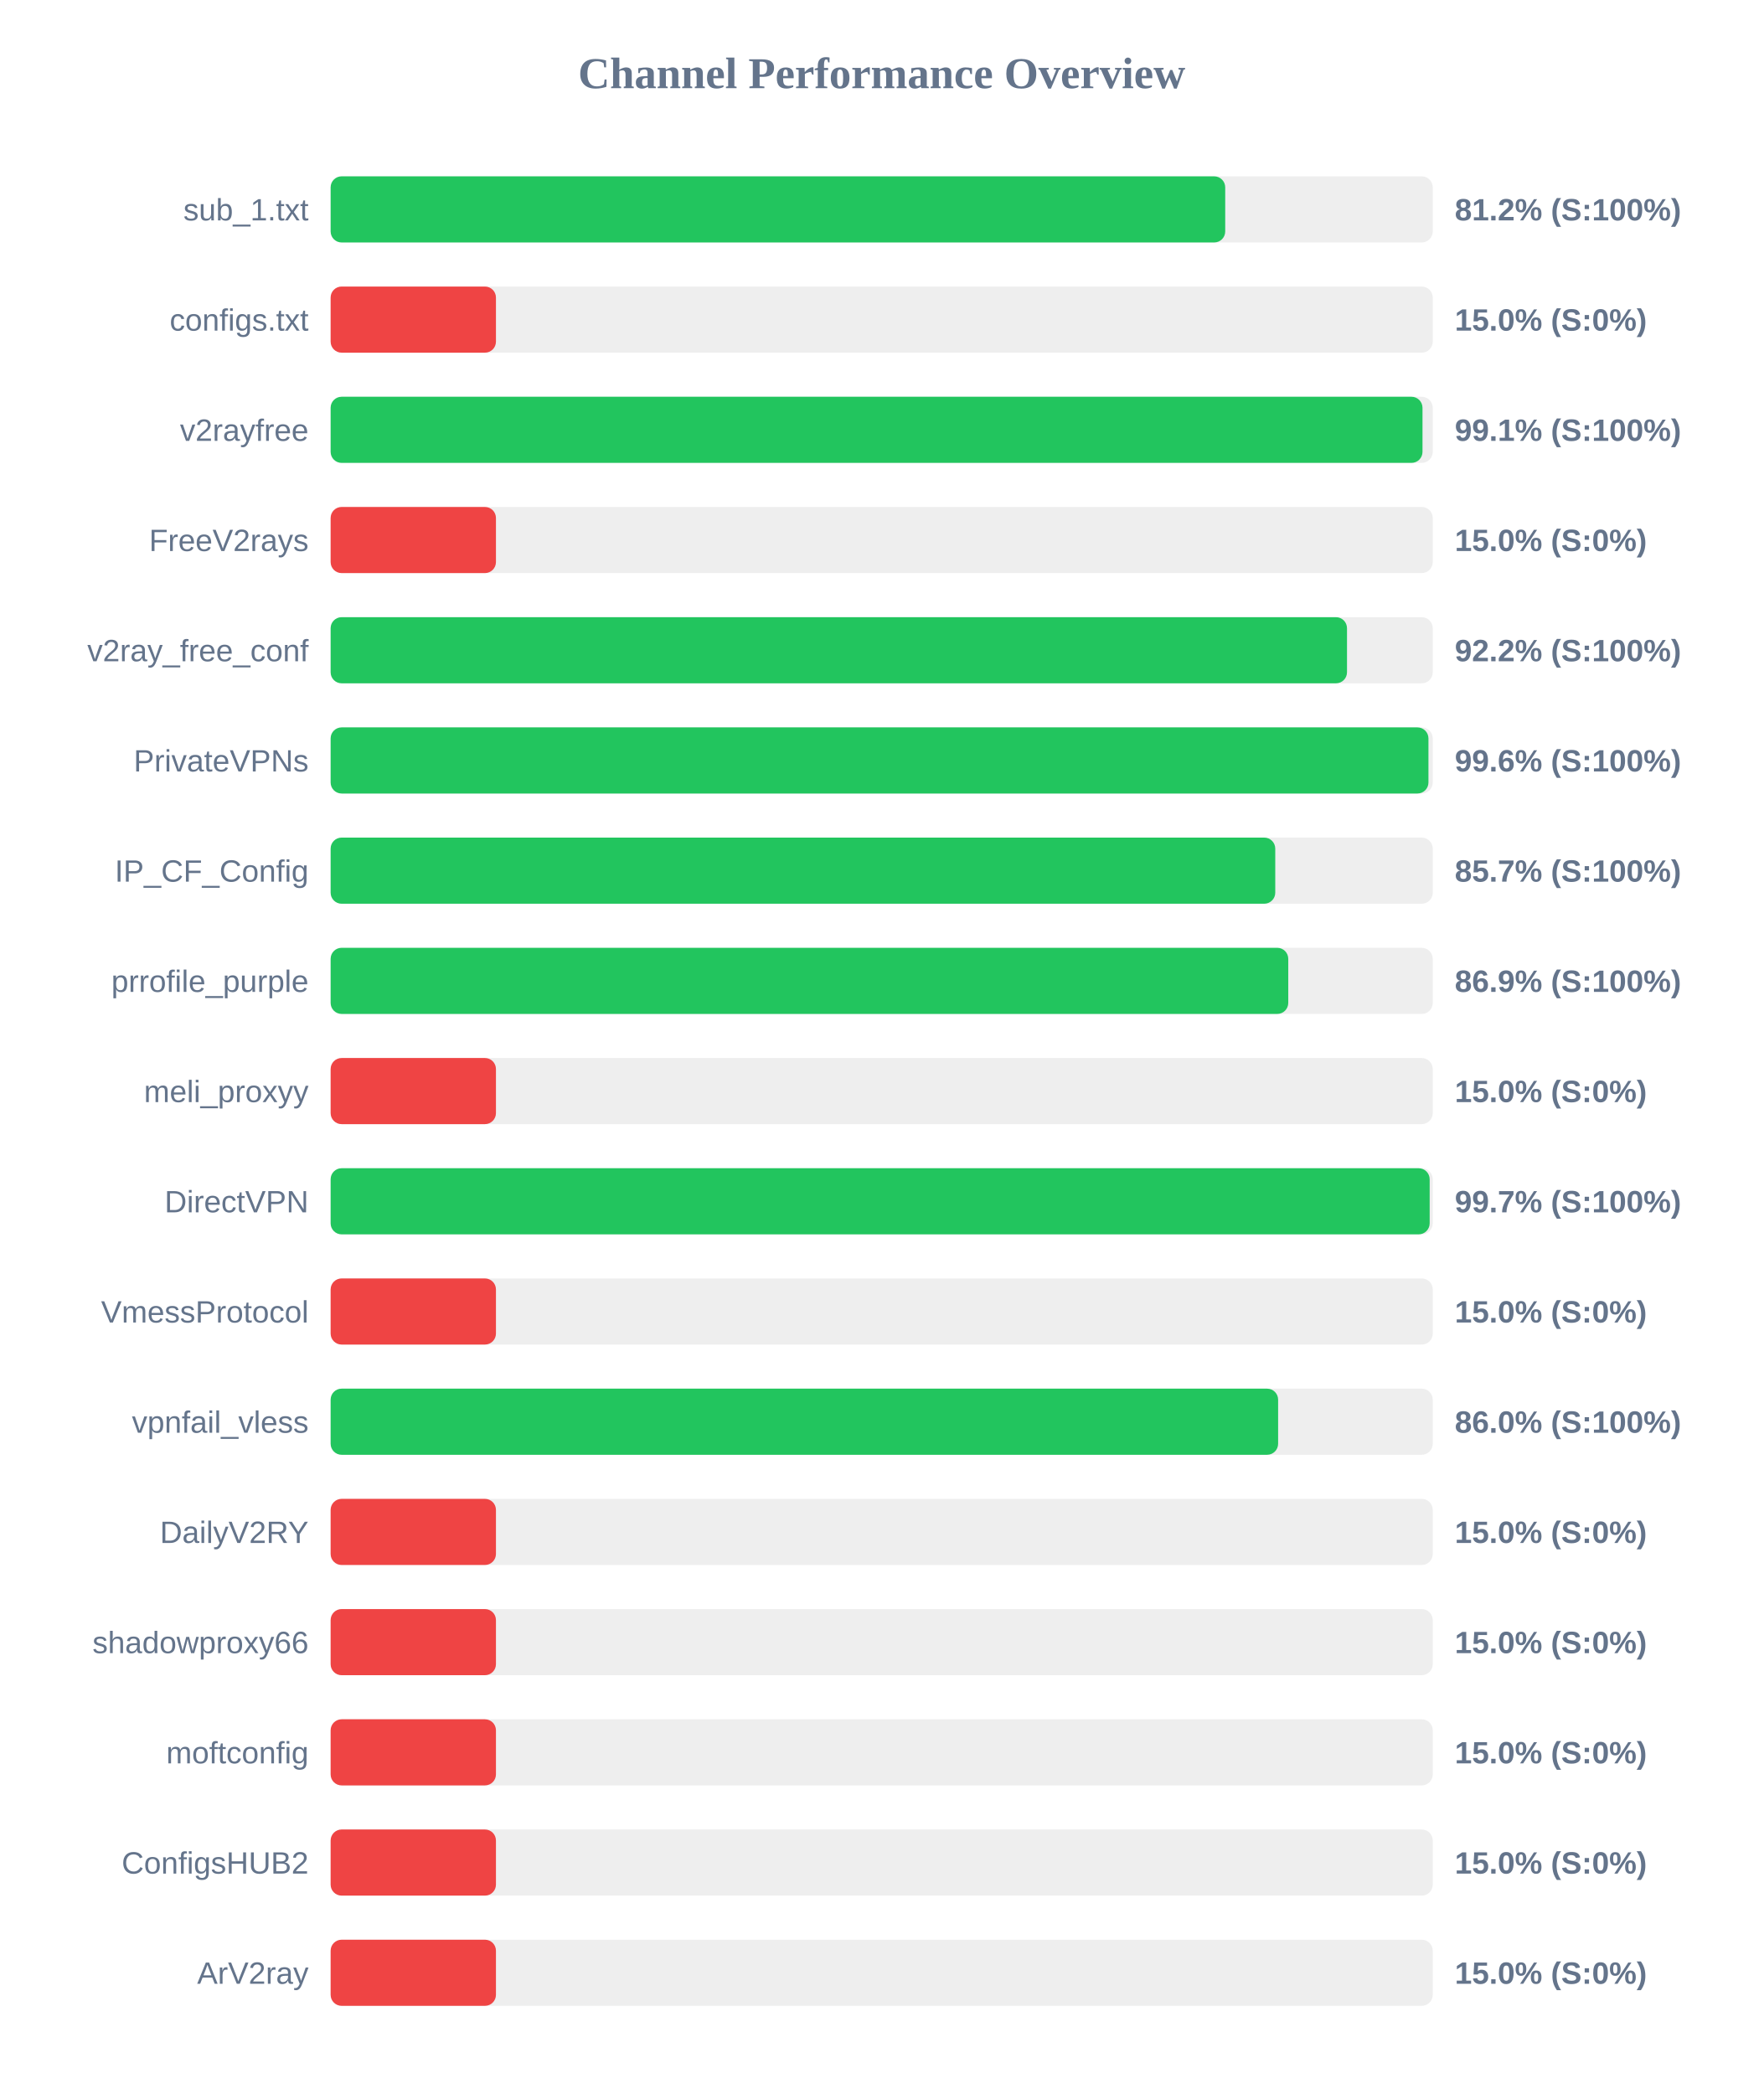
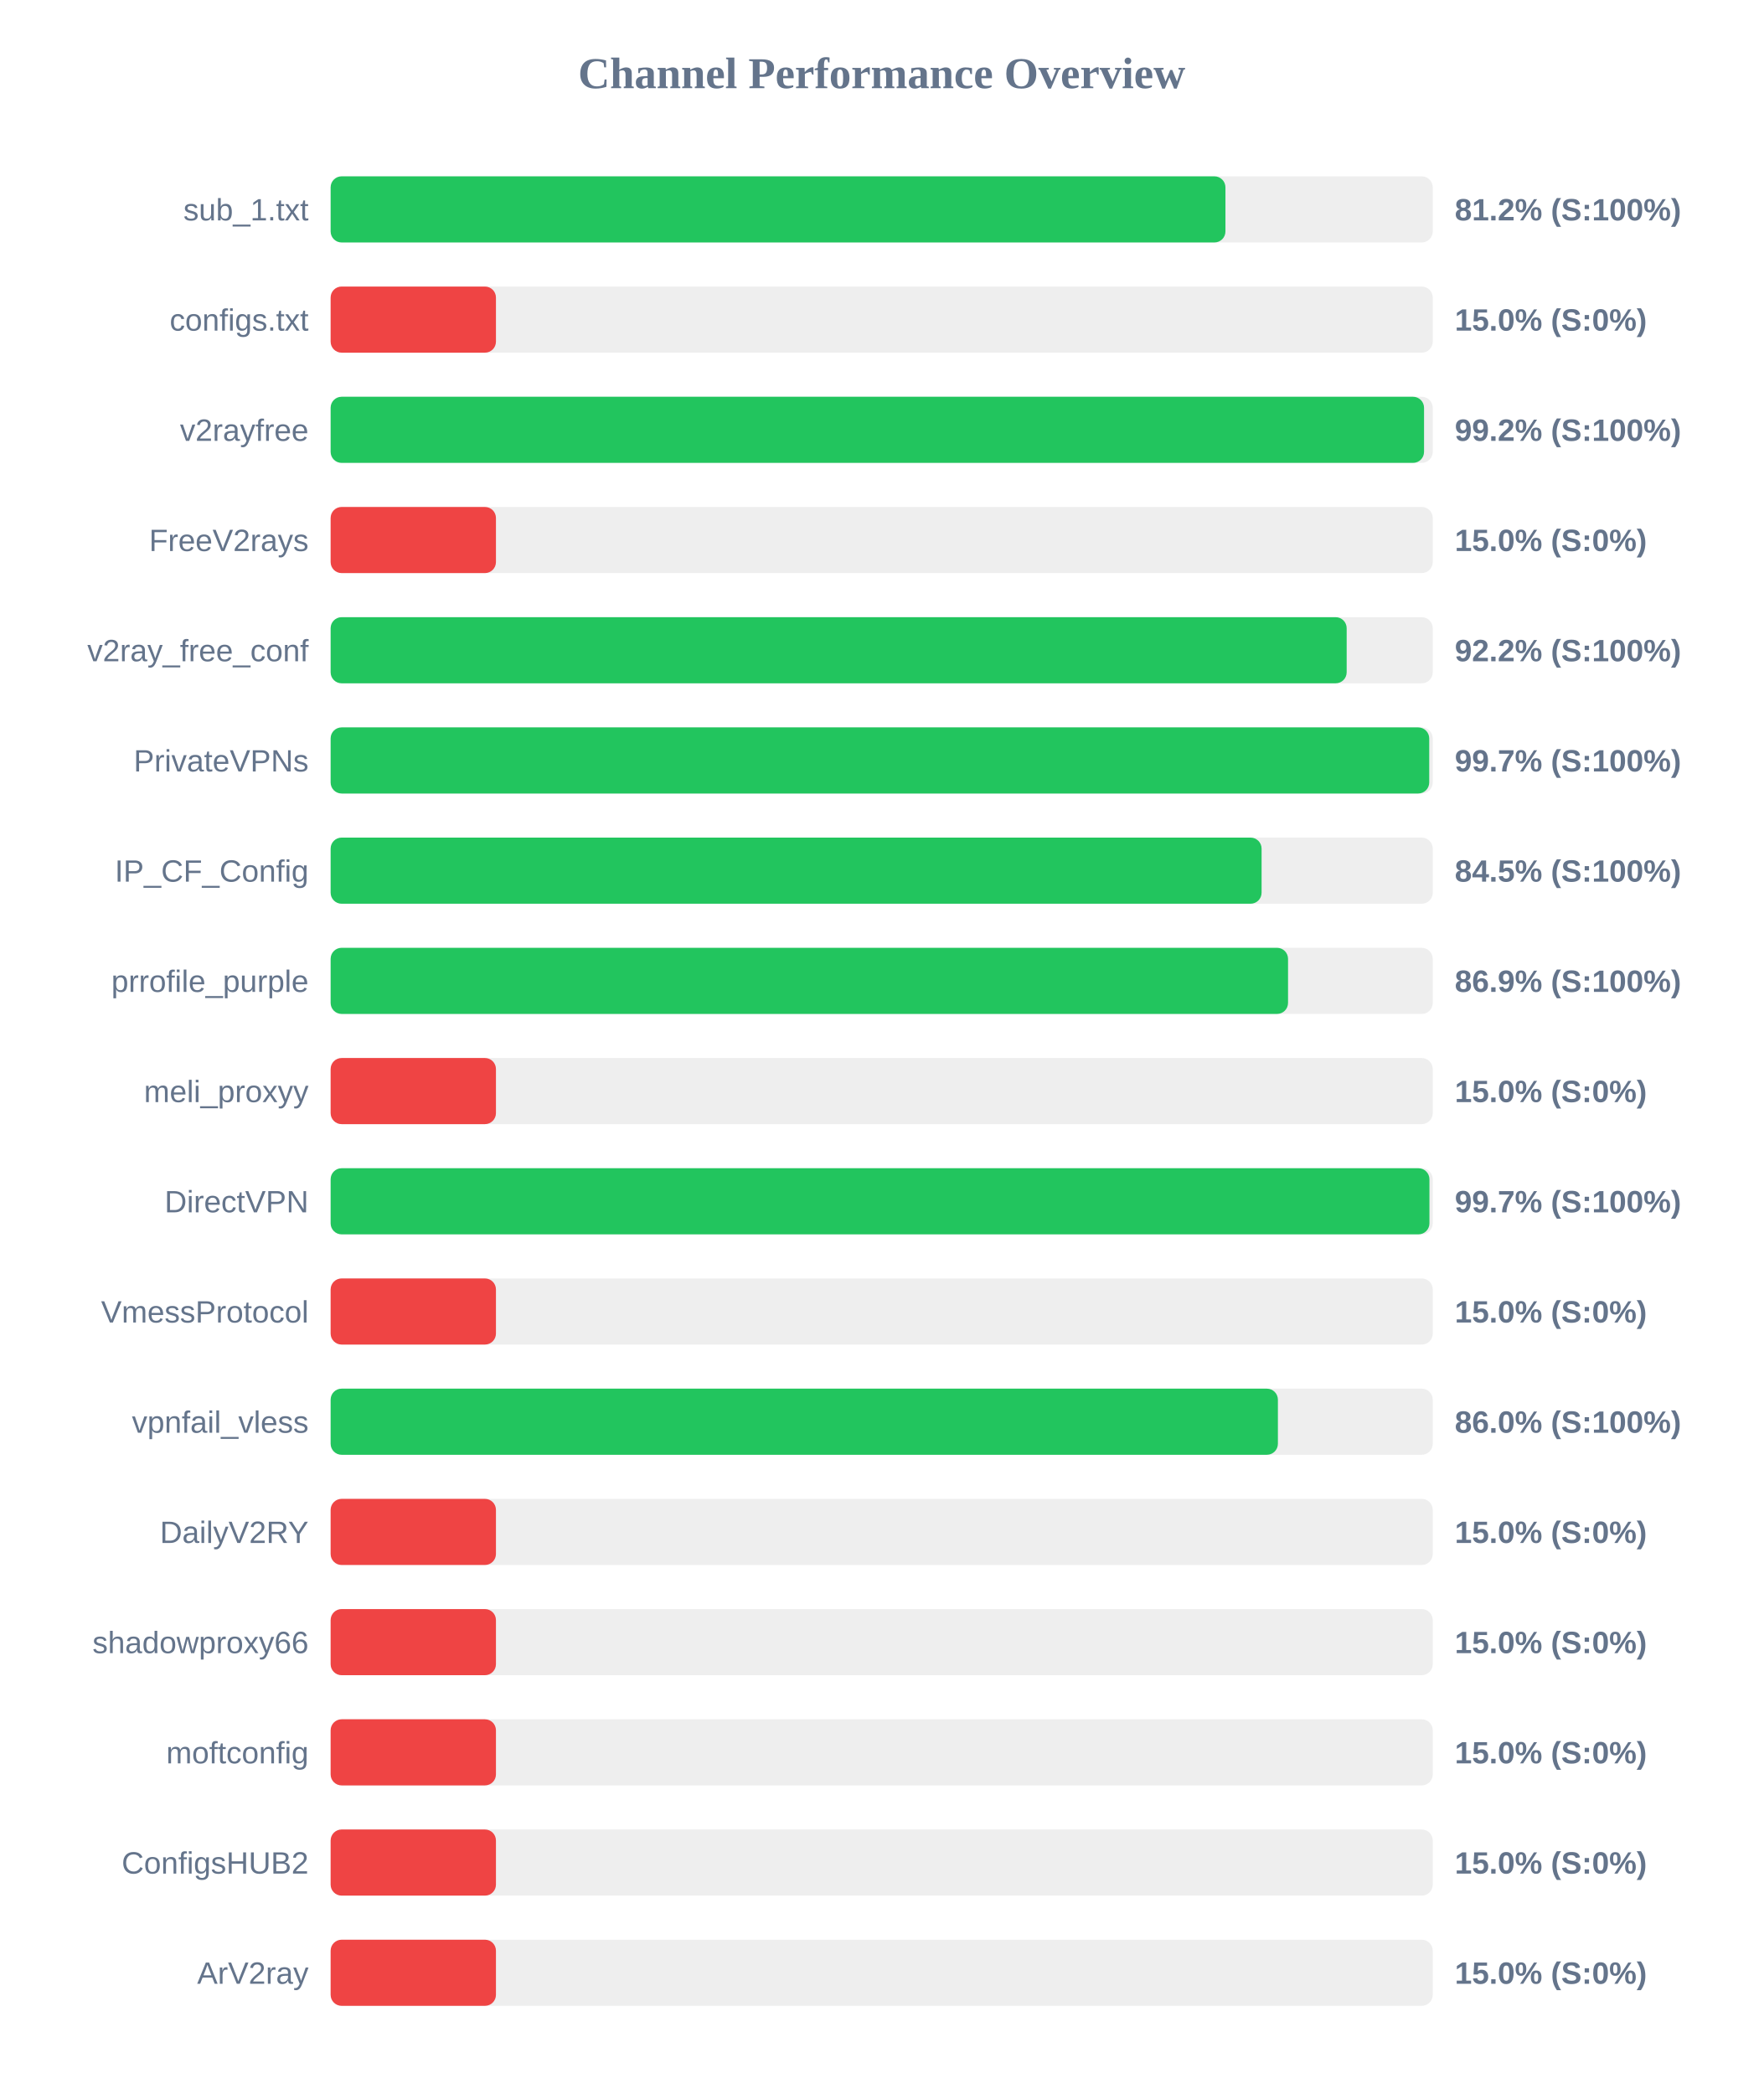
<svg xmlns="http://www.w3.org/2000/svg" width="800" height="950" version="1.1">
  <style>
        .row { font: 14px Arial; fill: #64748b; }
        .score { font: bold 14px Arial; fill: #64748b; }
    </style>
  <text x="400" y="40" text-anchor="middle" font-size="20px" font-weight="bold" fill="#64748b">Channel Performance Overview</text>
  <rect x="150" y="80" width="500" height="30" fill="#eee" rx="5" />
-   <rect x="150" y="80" width="405.85" height="30" fill="#22c55e" rx="5" />
+   <rect x="150" y="80" width="405.95" height="30" fill="#22c55e" rx="5" />
  <text x="140" y="100" text-anchor="end" class="row">sub_1.txt</text>
  <text x="660" y="100" text-anchor="start" class="score">81.2% (S:100%)</text>
  <rect x="150" y="130" width="500" height="30" fill="#eee" rx="5" />
  <rect x="150" y="130" width="75.0" height="30" fill="#ef4444" rx="5" />
  <text x="140" y="150" text-anchor="end" class="row">configs.txt</text>
  <text x="660" y="150" text-anchor="start" class="score">15.0% (S:0%)</text>
  <rect x="150" y="180" width="500" height="30" fill="#eee" rx="5" />
-   <rect x="150" y="180" width="495.35" height="30" fill="#22c55e" rx="5" />
+   <rect x="150" y="180" width="496.05" height="30" fill="#22c55e" rx="5" />
  <text x="140" y="200" text-anchor="end" class="row">v2rayfree</text>
-   <text x="660" y="200" text-anchor="start" class="score">99.1% (S:100%)</text>
+   <text x="660" y="200" text-anchor="start" class="score">99.2% (S:100%)</text>
  <rect x="150" y="230" width="500" height="30" fill="#eee" rx="5" />
  <rect x="150" y="230" width="75.0" height="30" fill="#ef4444" rx="5" />
  <text x="140" y="250" text-anchor="end" class="row">FreeV2rays</text>
  <text x="660" y="250" text-anchor="start" class="score">15.0% (S:0%)</text>
  <rect x="150" y="280" width="500" height="30" fill="#eee" rx="5" />
-   <rect x="150" y="280" width="461.1" height="30" fill="#22c55e" rx="5" />
+   <rect x="150" y="280" width="460.95" height="30" fill="#22c55e" rx="5" />
  <text x="140" y="300" text-anchor="end" class="row">v2ray_free_conf</text>
  <text x="660" y="300" text-anchor="start" class="score">92.2% (S:100%)</text>
  <rect x="150" y="330" width="500" height="30" fill="#eee" rx="5" />
-   <rect x="150" y="330" width="498.05" height="30" fill="#22c55e" rx="5" />
+   <rect x="150" y="330" width="498.4" height="30" fill="#22c55e" rx="5" />
  <text x="140" y="350" text-anchor="end" class="row">PrivateVPNs</text>
-   <text x="660" y="350" text-anchor="start" class="score">99.6% (S:100%)</text>
+   <text x="660" y="350" text-anchor="start" class="score">99.7% (S:100%)</text>
  <rect x="150" y="380" width="500" height="30" fill="#eee" rx="5" />
-   <rect x="150" y="380" width="428.55" height="30" fill="#22c55e" rx="5" />
+   <rect x="150" y="380" width="422.35" height="30" fill="#22c55e" rx="5" />
  <text x="140" y="400" text-anchor="end" class="row">IP_CF_Config</text>
-   <text x="660" y="400" text-anchor="start" class="score">85.7% (S:100%)</text>
+   <text x="660" y="400" text-anchor="start" class="score">84.5% (S:100%)</text>
  <rect x="150" y="430" width="500" height="30" fill="#eee" rx="5" />
-   <rect x="150" y="430" width="434.45" height="30" fill="#22c55e" rx="5" />
+   <rect x="150" y="430" width="434.35" height="30" fill="#22c55e" rx="5" />
  <text x="140" y="450" text-anchor="end" class="row">prrofile_purple</text>
  <text x="660" y="450" text-anchor="start" class="score">86.9% (S:100%)</text>
  <rect x="150" y="480" width="500" height="30" fill="#eee" rx="5" />
  <rect x="150" y="480" width="75.0" height="30" fill="#ef4444" rx="5" />
  <text x="140" y="500" text-anchor="end" class="row">meli_proxyy</text>
  <text x="660" y="500" text-anchor="start" class="score">15.0% (S:0%)</text>
  <rect x="150" y="530" width="500" height="30" fill="#eee" rx="5" />
-   <rect x="150" y="530" width="498.6" height="30" fill="#22c55e" rx="5" />
+   <rect x="150" y="530" width="498.5" height="30" fill="#22c55e" rx="5" />
  <text x="140" y="550" text-anchor="end" class="row">DirectVPN</text>
  <text x="660" y="550" text-anchor="start" class="score">99.7% (S:100%)</text>
  <rect x="150" y="580" width="500" height="30" fill="#eee" rx="5" />
  <rect x="150" y="580" width="75.0" height="30" fill="#ef4444" rx="5" />
  <text x="140" y="600" text-anchor="end" class="row">VmessProtocol</text>
  <text x="660" y="600" text-anchor="start" class="score">15.0% (S:0%)</text>
  <rect x="150" y="630" width="500" height="30" fill="#eee" rx="5" />
-   <rect x="150" y="630" width="429.85" height="30" fill="#22c55e" rx="5" />
+   <rect x="150" y="630" width="429.75" height="30" fill="#22c55e" rx="5" />
  <text x="140" y="650" text-anchor="end" class="row">vpnfail_vless</text>
  <text x="660" y="650" text-anchor="start" class="score">86.0% (S:100%)</text>
  <rect x="150" y="680" width="500" height="30" fill="#eee" rx="5" />
  <rect x="150" y="680" width="75.0" height="30" fill="#ef4444" rx="5" />
  <text x="140" y="700" text-anchor="end" class="row">DailyV2RY</text>
  <text x="660" y="700" text-anchor="start" class="score">15.0% (S:0%)</text>
  <rect x="150" y="730" width="500" height="30" fill="#eee" rx="5" />
  <rect x="150" y="730" width="75.0" height="30" fill="#ef4444" rx="5" />
  <text x="140" y="750" text-anchor="end" class="row">shadowproxy66</text>
  <text x="660" y="750" text-anchor="start" class="score">15.0% (S:0%)</text>
  <rect x="150" y="780" width="500" height="30" fill="#eee" rx="5" />
  <rect x="150" y="780" width="75.0" height="30" fill="#ef4444" rx="5" />
  <text x="140" y="800" text-anchor="end" class="row">moftconfig</text>
  <text x="660" y="800" text-anchor="start" class="score">15.0% (S:0%)</text>
  <rect x="150" y="830" width="500" height="30" fill="#eee" rx="5" />
  <rect x="150" y="830" width="75.0" height="30" fill="#ef4444" rx="5" />
  <text x="140" y="850" text-anchor="end" class="row">ConfigsHUB2</text>
  <text x="660" y="850" text-anchor="start" class="score">15.0% (S:0%)</text>
  <rect x="150" y="880" width="500" height="30" fill="#eee" rx="5" />
  <rect x="150" y="880" width="75.0" height="30" fill="#ef4444" rx="5" />
  <text x="140" y="900" text-anchor="end" class="row">ArV2ray</text>
  <text x="660" y="900" text-anchor="start" class="score">15.0% (S:0%)</text>
</svg>
